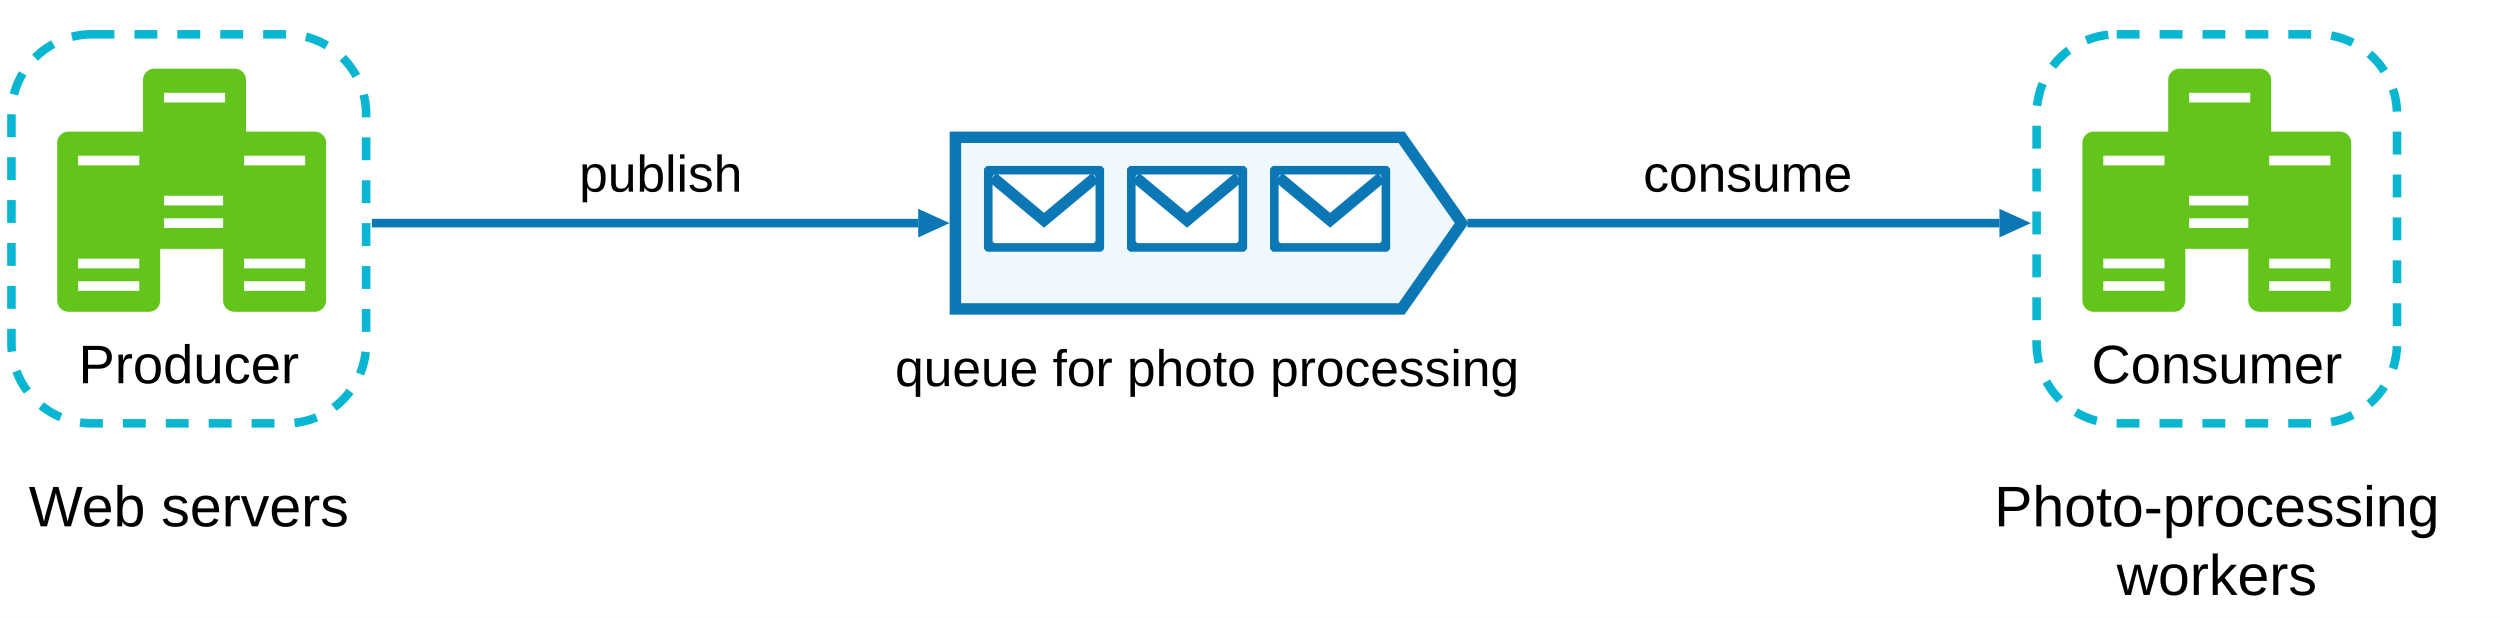
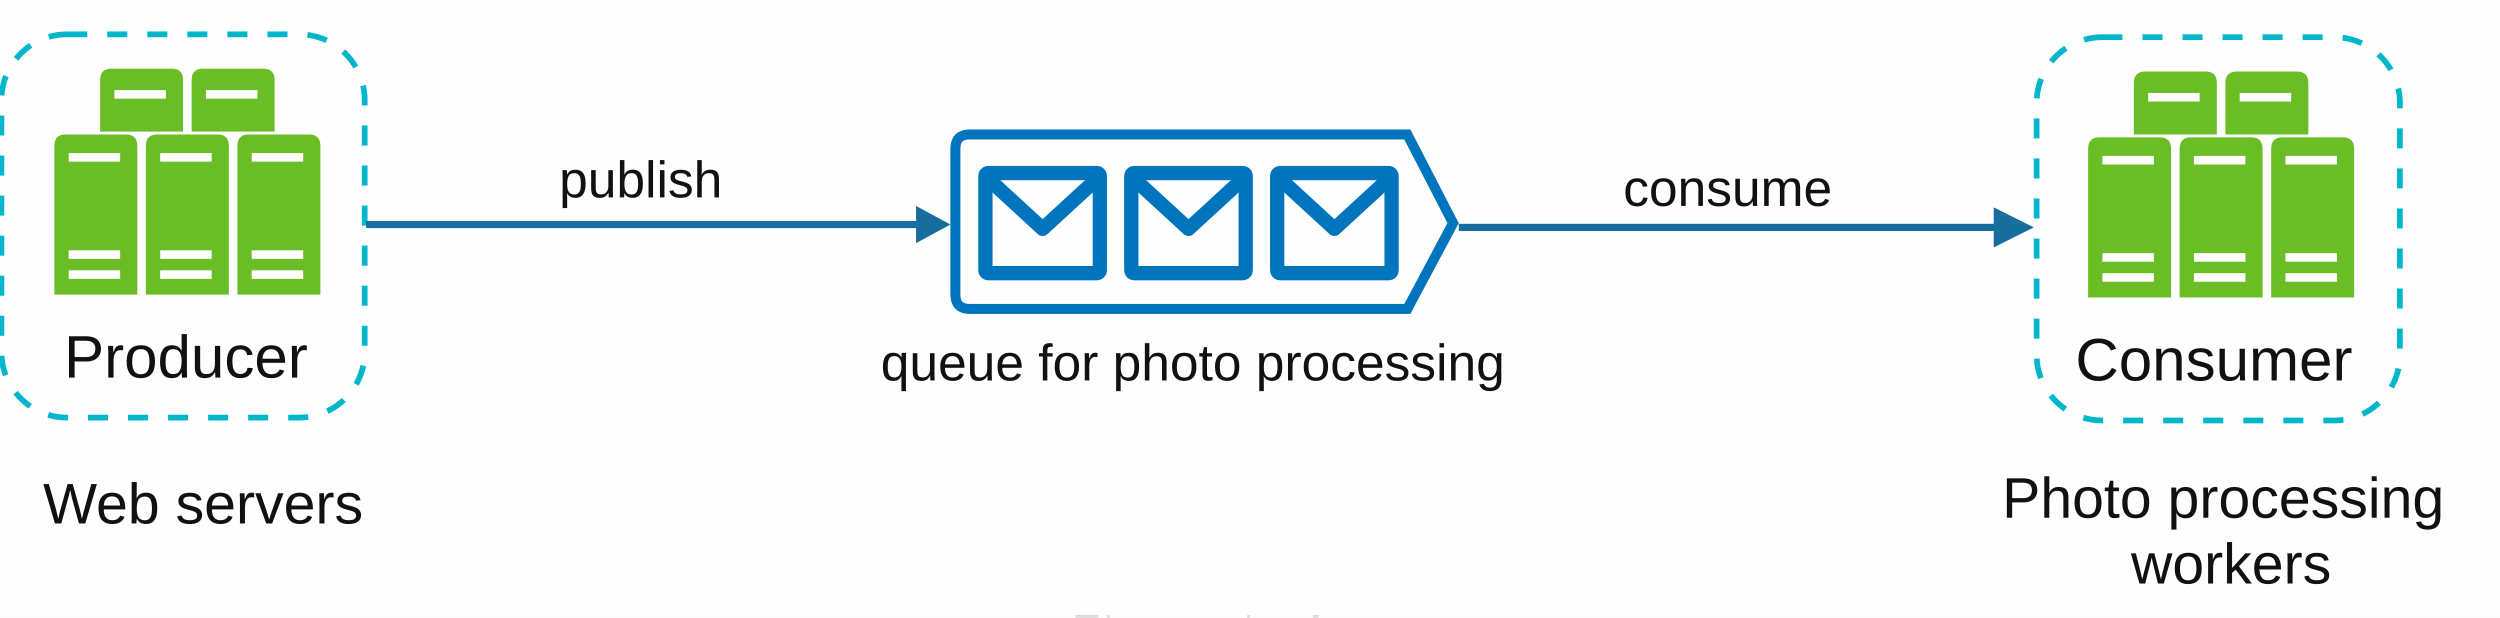
<svg xmlns="http://www.w3.org/2000/svg" width="874" height="216" viewBox="0 0 874 216" role="img" aria-labelledby="title desc">
  <defs>
-     <marker id="arrow" markerWidth="12" markerHeight="12" viewBox="0 0 12 12" refX="0" refY="6" orient="auto" markerUnits="userSpaceOnUse">
-       <path d="M0 1L11 6L0 11Z" fill="#0b78b5" />
-     </marker>
-     <symbol id="server" viewBox="0 0 64 112">
-       <rect width="64" height="112" rx="7" fill="#63c51b" />
-       <path d="M13 18H51M13 82H51M13 96H51" stroke="white" stroke-width="6" />
+     <style>text{font-family:Arial,Helvetica,sans-serif;fill:#111}</style>
+     <symbol id="server-cluster" viewBox="0 0 96 80">
+       <path d="M17 22V4Q17 0 21 0H42Q46 0 46 4V22ZM49 22V4Q49 0 53 0H74Q78 0 78 4V22Z" fill="#6abd25" />
+       <path d="M22 9H40M54 9H72" stroke="white" stroke-width="3" />
+       <path d="M1 79V27Q1 23 5 23H26Q30 23 30 27V79ZM33 79V27Q33 23 37 23H58Q62 23 62 27V79ZM65 79V27Q65 23 69 23H90Q94 23 94 27V79Z" fill="#6abd25" />
+       <path d="M6 31H24M6 65H24M6 72H24M38 31H56M38 65H56M38 72H56M70 31H88M70 65H88M70 72H88" stroke="white" stroke-width="3" />
    </symbol>
-     <symbol id="envelope" viewBox="0 0 42 30">
-       <rect x="1" y="1" width="40" height="28" rx="3" fill="white" stroke="#0b78b5" stroke-width="4" />
-       <path d="M3 4L21 19L39 4" fill="none" stroke="#0b78b5" stroke-width="4" />
+     <symbol id="envelope" viewBox="0 0 47 43">
+       <rect x="2.5" y="2.5" width="40" height="35" rx="1" fill="#fefefe" stroke="#0074bc" stroke-width="5" />
+       <path d="M4 5L22.5 22L41 5" fill="none" stroke="#0074bc" stroke-width="5" stroke-linejoin="round" />
    </symbol>
  </defs>
-   <rect width="874" height="216" fill="white" />
-   <rect x="4" y="12" width="124" height="136" rx="28" fill="none" stroke="#09b6d2" stroke-width="3" stroke-dasharray="8 7" />
-   <use href="#server" x="20" y="46" width="36" height="63" />
-   <use href="#server" x="50" y="24" width="36" height="63" />
-   <use href="#server" x="78" y="46" width="36" height="63" />
-   <text x="66" y="134" text-anchor="middle" font-family="Arial, sans-serif" font-size="19">Producer</text>
-   <text x="66" y="184" text-anchor="middle" font-family="Arial, sans-serif" font-size="20">Web servers</text>
-   <path d="M334 48H490L511 78L490 108H334Z" fill="#eef8fd" stroke="#0b78b5" stroke-width="4" />
-   <use href="#envelope" x="344" y="58" width="42" height="30" />
-   <use href="#envelope" x="394" y="58" width="42" height="30" />
-   <use href="#envelope" x="444" y="58" width="42" height="30" />
-   <text x="422" y="135" text-anchor="middle" font-family="Arial, sans-serif" font-size="18">queue for photo processing</text>
-   <rect x="712" y="12" width="126" height="136" rx="28" fill="none" stroke="#09b6d2" stroke-width="3" stroke-dasharray="8 7" />
-   <use href="#server" x="728" y="46" width="36" height="63" />
-   <use href="#server" x="758" y="24" width="36" height="63" />
-   <use href="#server" x="786" y="46" width="36" height="63" />
-   <text x="775" y="134" text-anchor="middle" font-family="Arial, sans-serif" font-size="19">Consumer</text>
-   <text x="775" y="184" text-anchor="middle" font-family="Arial, sans-serif" font-size="20">Photo-processing</text>
-   <text x="775" y="208" text-anchor="middle" font-family="Arial, sans-serif" font-size="20">workers</text>
-   <path d="M130 78H321" fill="none" stroke="#0b78b5" stroke-width="3" marker-end="url(#arrow)" />
-   <text x="231" y="67" text-anchor="middle" font-family="Arial, sans-serif" font-size="18">publish</text>
-   <path d="M513 78H699" fill="none" stroke="#0b78b5" stroke-width="3" marker-end="url(#arrow)" />
-   <text x="611" y="67" text-anchor="middle" font-family="Arial, sans-serif" font-size="18">consume</text>
+   <rect width="874" height="216" fill="#fefefe" />
+   <path d="M376 215.5H384M387 215.5H388M436 215.5H437M459 215.5H461" fill="none" stroke="#dadada" stroke-width="1" />
+   <rect x="0.5" y="12" width="127" height="134" rx="23" fill="none" stroke="#00b6cb" stroke-width="2" stroke-dasharray="7 7" />
+   <use href="#server-cluster" x="18" y="24" width="96" height="80" />
+   <text x="65" y="132" text-anchor="middle" font-size="21">Producer</text>
+   <text x="71" y="183" text-anchor="middle" font-size="20">Web servers</text>
+   <path d="M339 47H492L508 78L492 108H339Q334 108 334 103V52Q334 47 339 47Z" fill="#fefefe" stroke="#0074bc" stroke-width="3.5" />
+   <use href="#envelope" x="342" y="58" width="47" height="43" />
+   <use href="#envelope" x="393" y="58" width="47" height="43" />
+   <use href="#envelope" x="444" y="58" width="47" height="43" />
+   <text x="417" y="133" text-anchor="middle" font-size="18">queue for photo processing</text>
+   <rect x="712" y="13" width="127" height="134" rx="23" fill="none" stroke="#00b6cb" stroke-width="2" stroke-dasharray="7 7" />
+   <use href="#server-cluster" x="729" y="25" width="96" height="80" />
+   <text x="774" y="133" text-anchor="middle" font-size="21">Consumer</text>
+   <text x="780" y="181" text-anchor="middle" font-size="20">
+     <tspan x="780">Photo processing</tspan>
+     <tspan x="780" dy="23">workers</tspan>
+   </text>
+   <path id="publish-shaft" d="M128 78.5H325" stroke="#176d9c" stroke-width="2.5" />
+   <path d="M332.25 78.5L320.25 72L320.25 85Z" fill="#176d9c" />
+   <text x="224" y="69" text-anchor="middle" font-size="18">publish</text>
+   <path id="consume-shaft" d="M510 79.5H701" stroke="#176d9c" stroke-width="2.5" />
+   <path d="M711 79.5L697 72.5V86.5Z" fill="#176d9c" />
+   <text x="604" y="72" text-anchor="middle" font-size="18">consume</text>
</svg>
